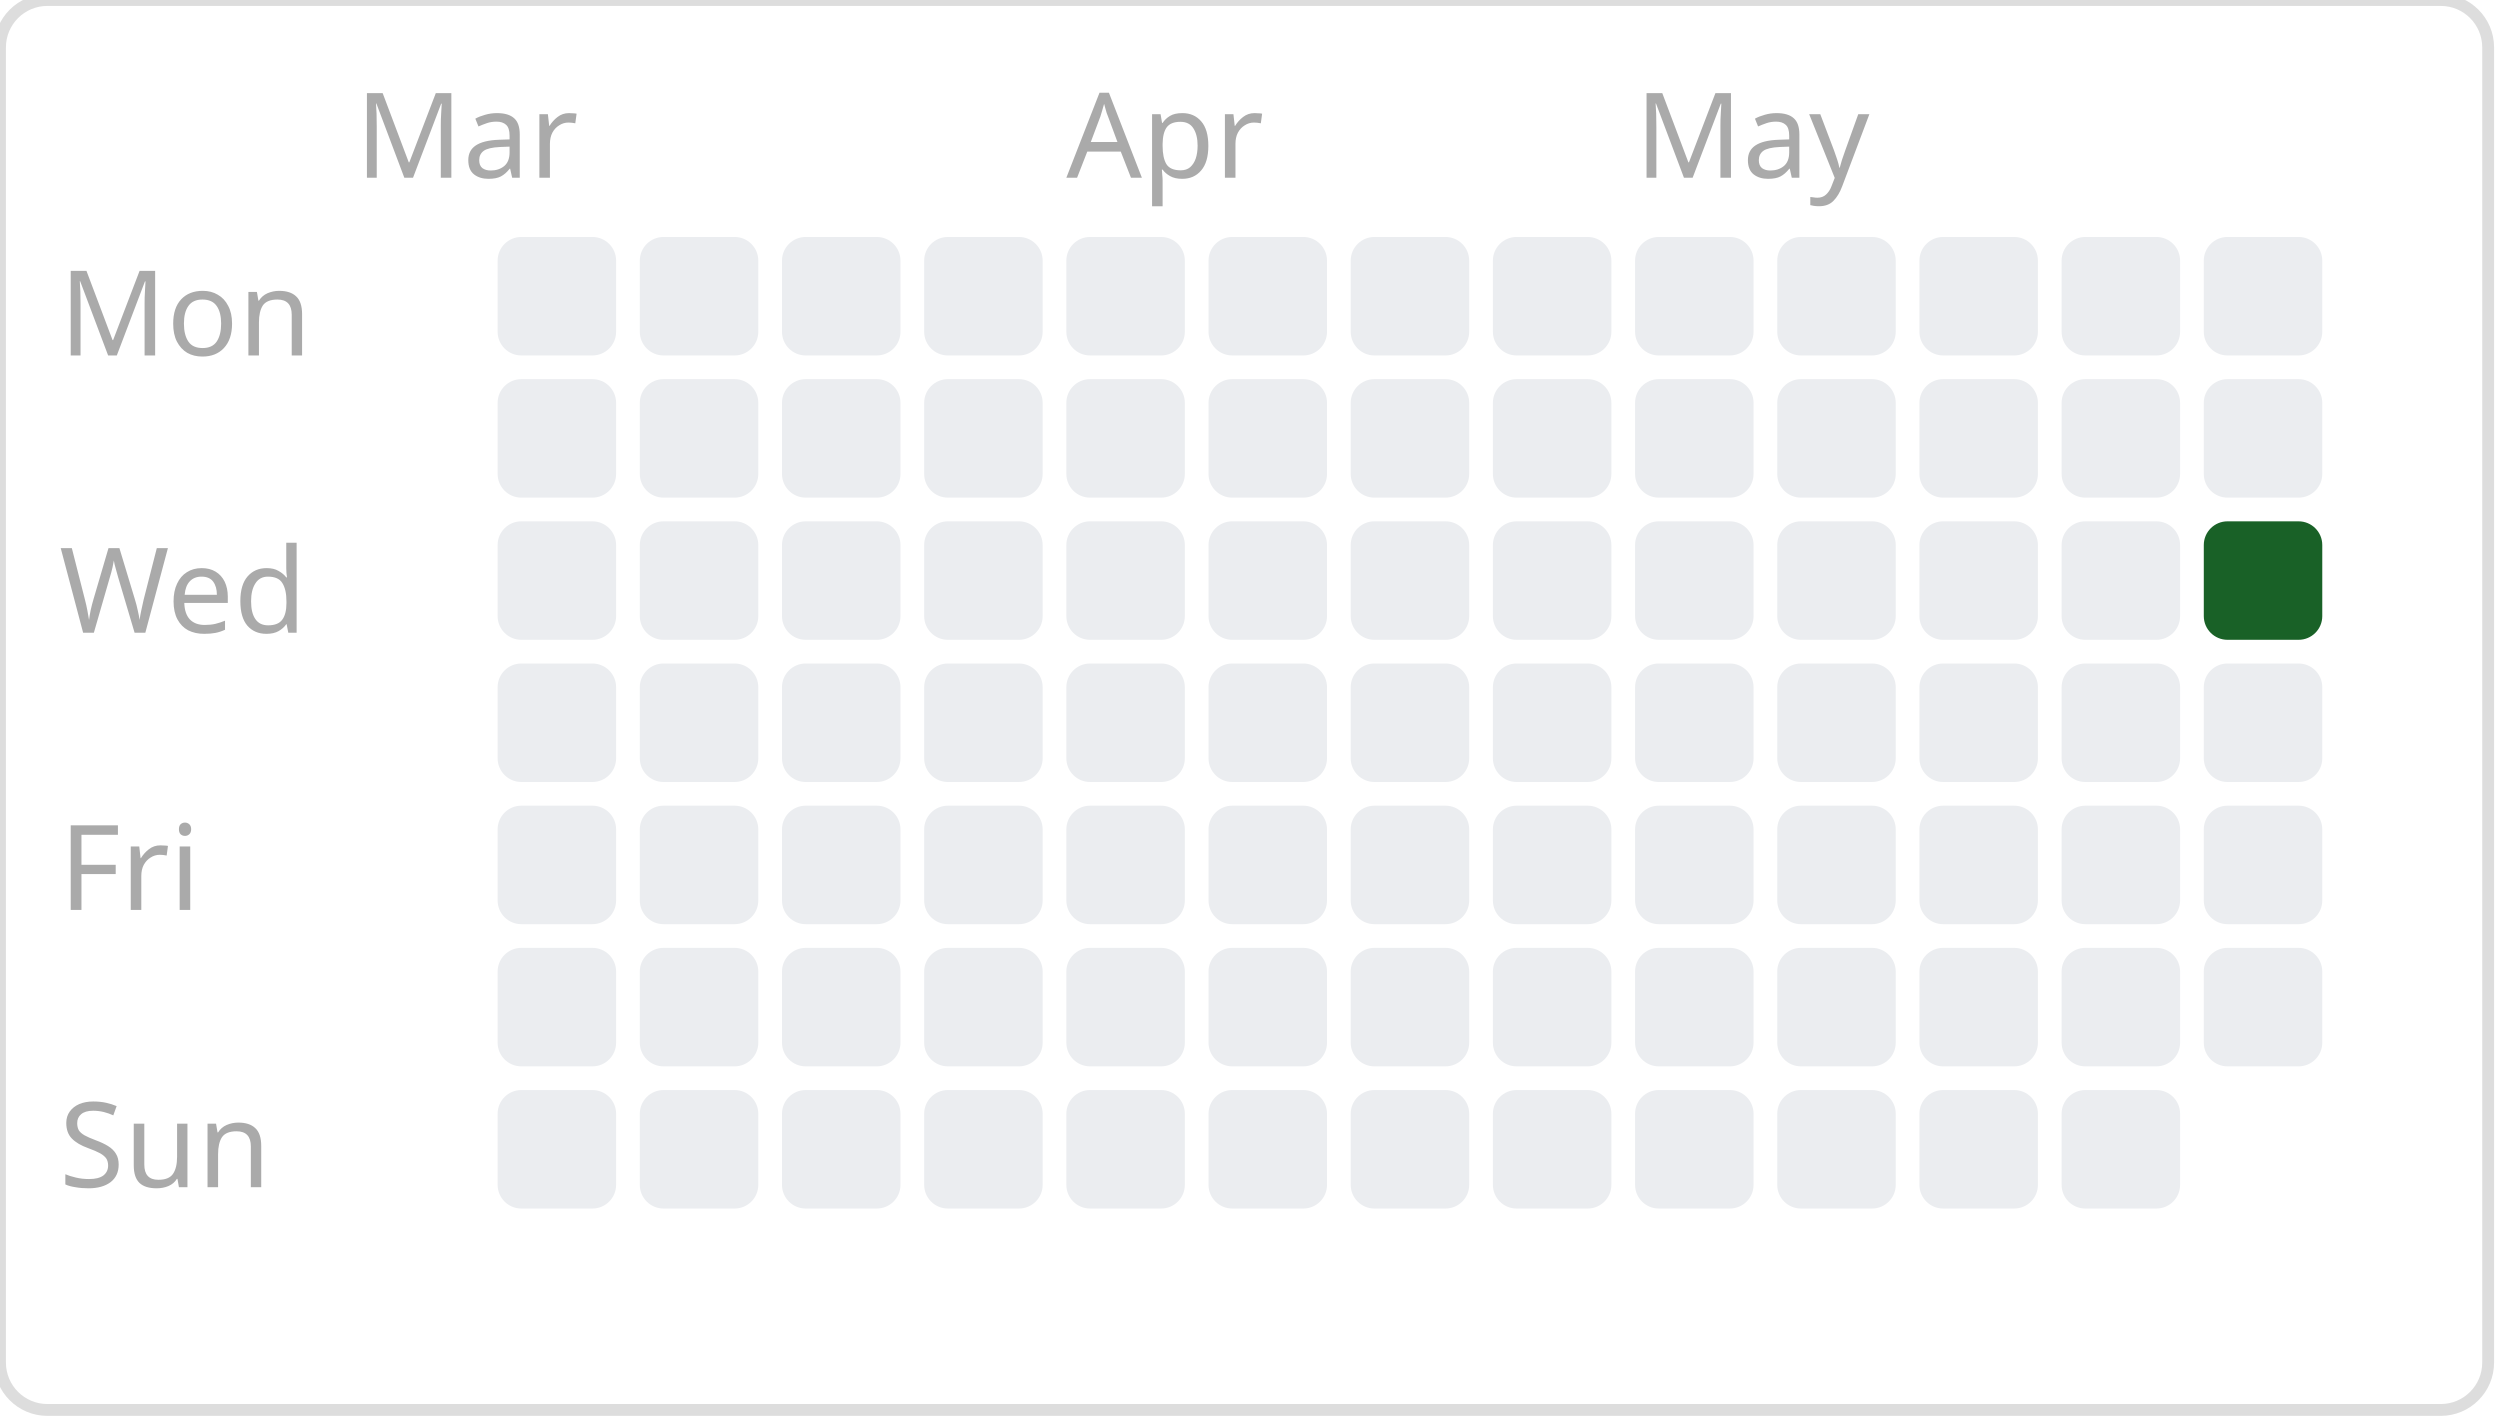
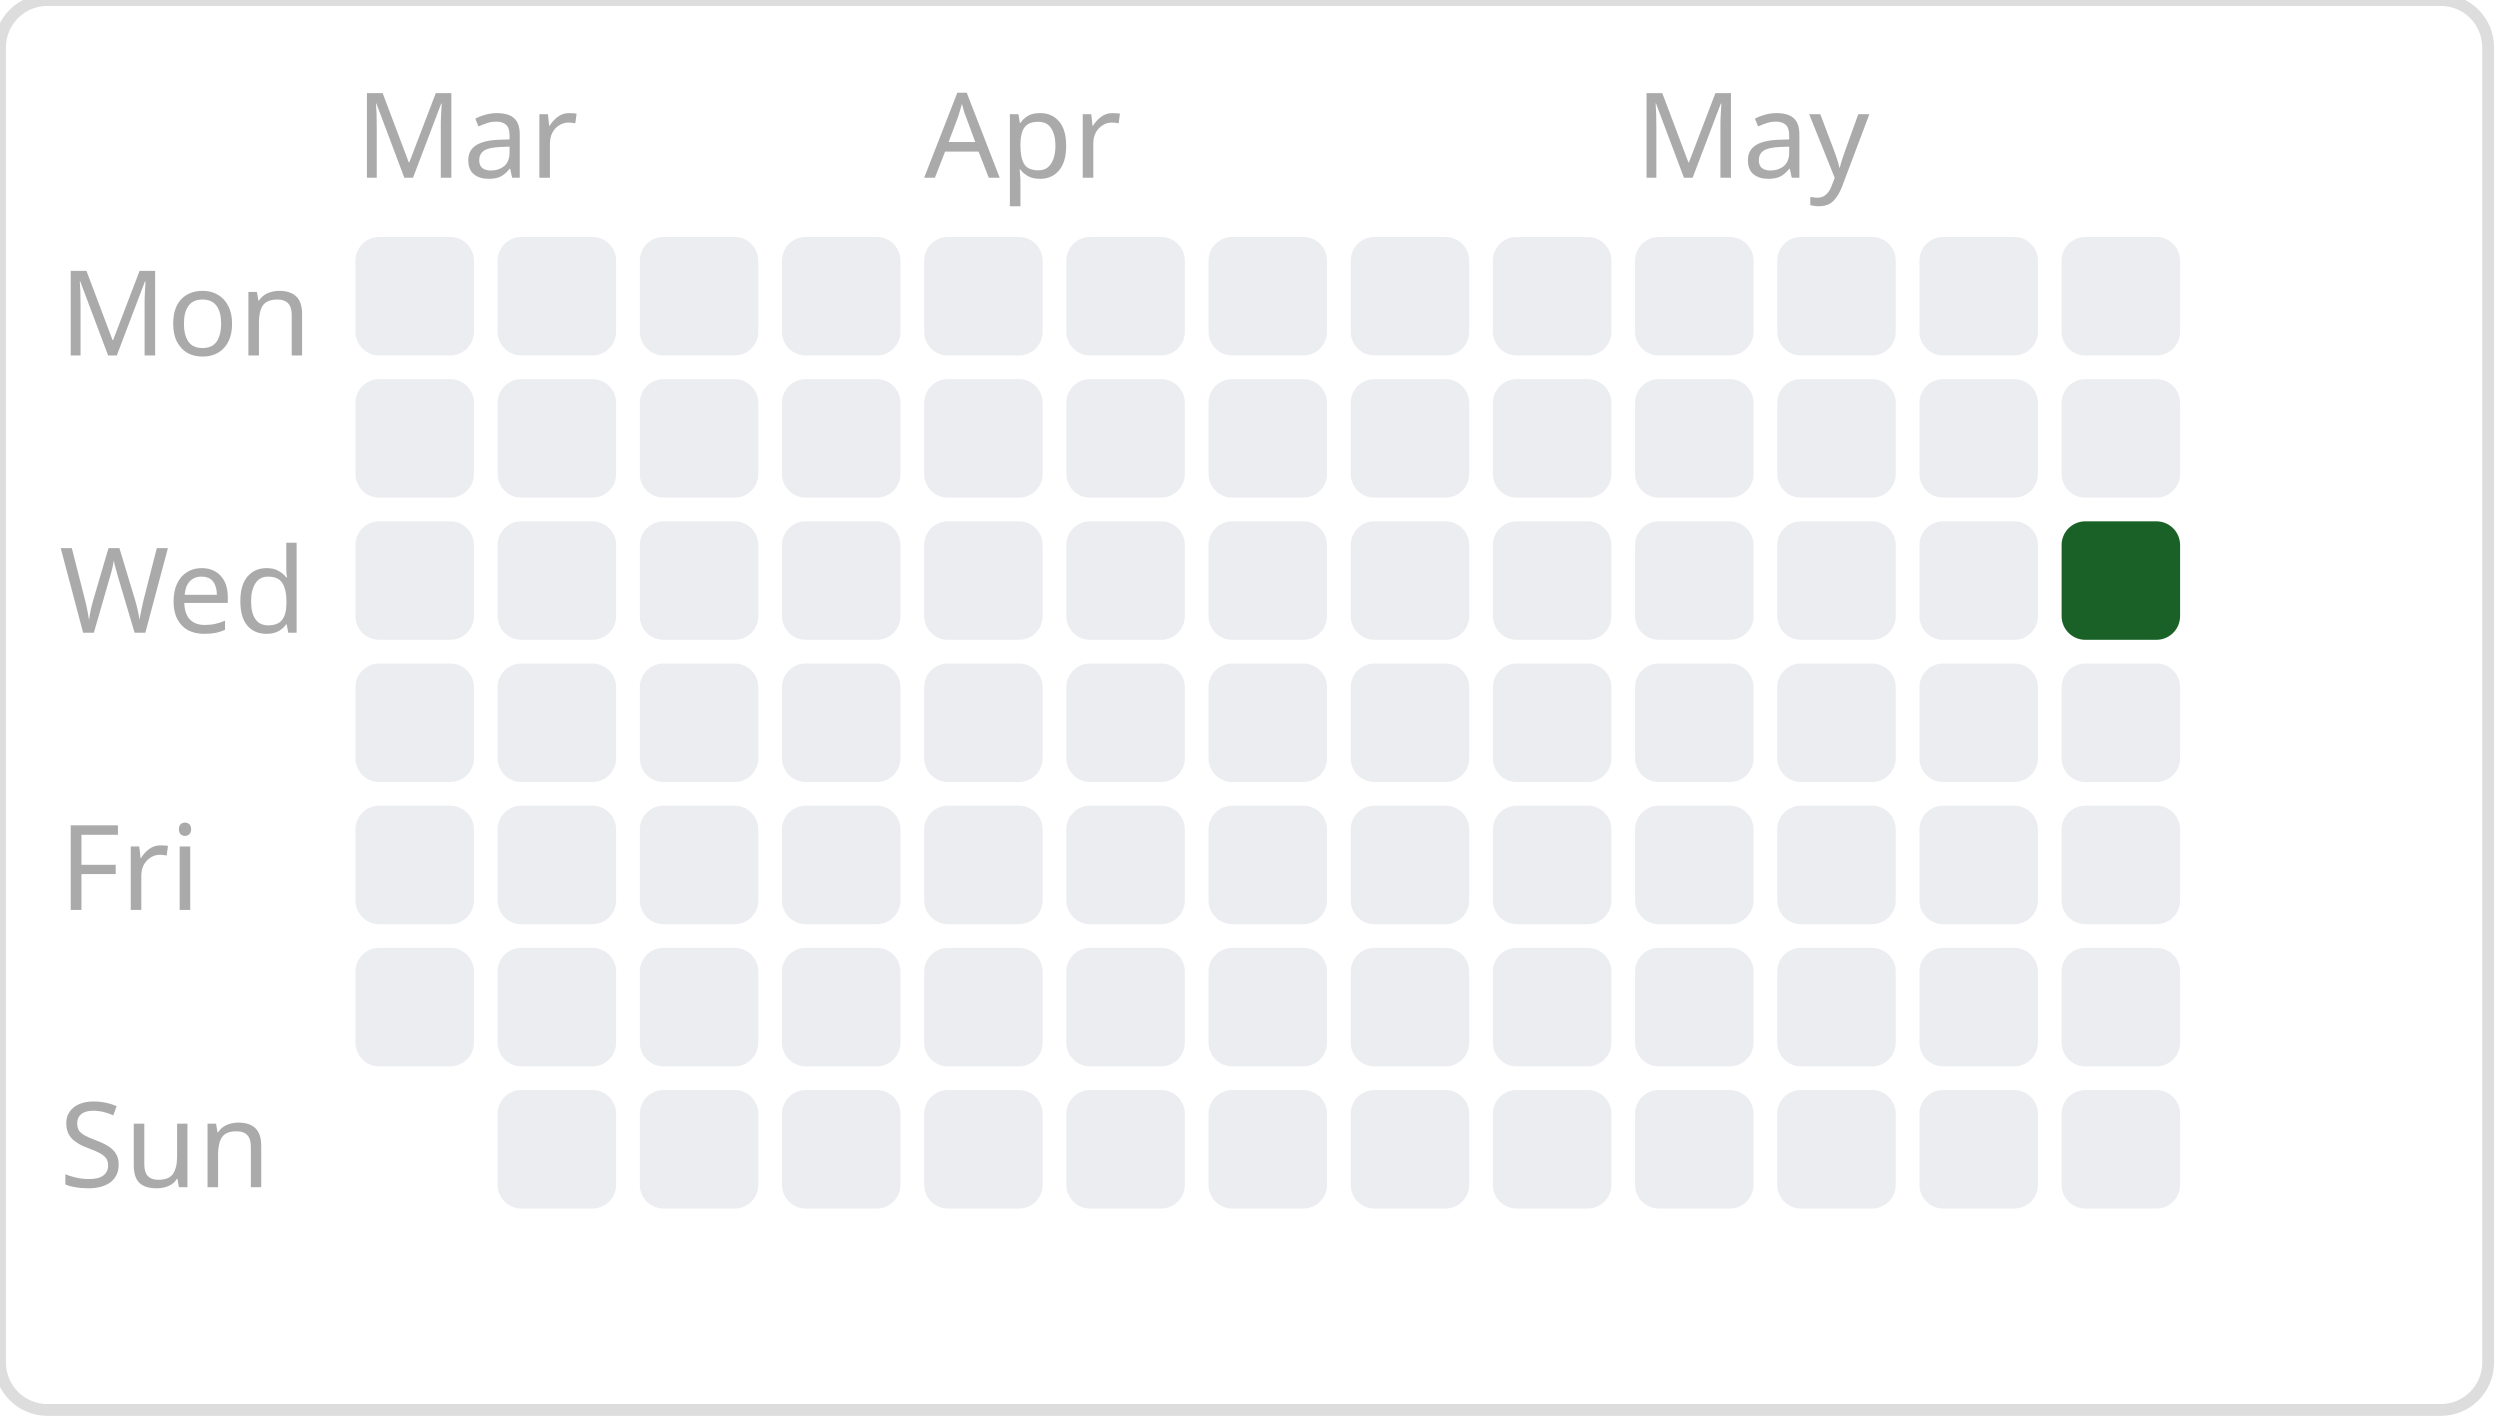
<svg xmlns="http://www.w3.org/2000/svg" width="211.0" height="120">
  <style> .day { font: 10px sans-serif; fill: #aaa; } .month { font: 10px sans-serif; fill: #aaa; } </style>
  <rect width="210.0" height="119" rx="4" ry="4" fill="none" stroke="#ddd" stroke-width="1" />
+   <rect x="30" y="20" width="10" height="10" fill="#ebedf0" rx="2" ry="2" />
+   <rect x="30" y="32" width="10" height="10" fill="#ebedf0" rx="2" ry="2" />
+   <rect x="30" y="44" width="10" height="10" fill="#ebedf0" rx="2" ry="2" />
+   <rect x="30" y="56" width="10" height="10" fill="#ebedf0" rx="2" ry="2" />
+   <rect x="30" y="68" width="10" height="10" fill="#ebedf0" rx="2" ry="2" />
+   <rect x="30" y="80" width="10" height="10" fill="#ebedf0" rx="2" ry="2" />
  <rect x="42" y="20" width="10" height="10" fill="#ebedf0" rx="2" ry="2" />
  <rect x="42" y="32" width="10" height="10" fill="#ebedf0" rx="2" ry="2" />
  <rect x="42" y="44" width="10" height="10" fill="#ebedf0" rx="2" ry="2" />
  <rect x="42" y="56" width="10" height="10" fill="#ebedf0" rx="2" ry="2" />
  <rect x="42" y="68" width="10" height="10" fill="#ebedf0" rx="2" ry="2" />
  <rect x="42" y="80" width="10" height="10" fill="#ebedf0" rx="2" ry="2" />
  <rect x="42" y="92" width="10" height="10" fill="#ebedf0" rx="2" ry="2" />
  <rect x="54" y="20" width="10" height="10" fill="#ebedf0" rx="2" ry="2" />
  <rect x="54" y="32" width="10" height="10" fill="#ebedf0" rx="2" ry="2" />
  <rect x="54" y="44" width="10" height="10" fill="#ebedf0" rx="2" ry="2" />
  <rect x="54" y="56" width="10" height="10" fill="#ebedf0" rx="2" ry="2" />
  <rect x="54" y="68" width="10" height="10" fill="#ebedf0" rx="2" ry="2" />
  <rect x="54" y="80" width="10" height="10" fill="#ebedf0" rx="2" ry="2" />
  <rect x="54" y="92" width="10" height="10" fill="#ebedf0" rx="2" ry="2" />
  <rect x="66" y="20" width="10" height="10" fill="#ebedf0" rx="2" ry="2" />
  <rect x="66" y="32" width="10" height="10" fill="#ebedf0" rx="2" ry="2" />
  <rect x="66" y="44" width="10" height="10" fill="#ebedf0" rx="2" ry="2" />
  <rect x="66" y="56" width="10" height="10" fill="#ebedf0" rx="2" ry="2" />
  <rect x="66" y="68" width="10" height="10" fill="#ebedf0" rx="2" ry="2" />
  <rect x="66" y="80" width="10" height="10" fill="#ebedf0" rx="2" ry="2" />
  <rect x="66" y="92" width="10" height="10" fill="#ebedf0" rx="2" ry="2" />
  <rect x="78" y="20" width="10" height="10" fill="#ebedf0" rx="2" ry="2" />
  <rect x="78" y="32" width="10" height="10" fill="#ebedf0" rx="2" ry="2" />
  <rect x="78" y="44" width="10" height="10" fill="#ebedf0" rx="2" ry="2" />
  <rect x="78" y="56" width="10" height="10" fill="#ebedf0" rx="2" ry="2" />
  <rect x="78" y="68" width="10" height="10" fill="#ebedf0" rx="2" ry="2" />
  <rect x="78" y="80" width="10" height="10" fill="#ebedf0" rx="2" ry="2" />
  <rect x="78" y="92" width="10" height="10" fill="#ebedf0" rx="2" ry="2" />
  <rect x="90" y="20" width="10" height="10" fill="#ebedf0" rx="2" ry="2" />
  <rect x="90" y="32" width="10" height="10" fill="#ebedf0" rx="2" ry="2" />
  <rect x="90" y="44" width="10" height="10" fill="#ebedf0" rx="2" ry="2" />
  <rect x="90" y="56" width="10" height="10" fill="#ebedf0" rx="2" ry="2" />
  <rect x="90" y="68" width="10" height="10" fill="#ebedf0" rx="2" ry="2" />
  <rect x="90" y="80" width="10" height="10" fill="#ebedf0" rx="2" ry="2" />
  <rect x="90" y="92" width="10" height="10" fill="#ebedf0" rx="2" ry="2" />
  <rect x="102" y="20" width="10" height="10" fill="#ebedf0" rx="2" ry="2" />
  <rect x="102" y="32" width="10" height="10" fill="#ebedf0" rx="2" ry="2" />
  <rect x="102" y="44" width="10" height="10" fill="#ebedf0" rx="2" ry="2" />
  <rect x="102" y="56" width="10" height="10" fill="#ebedf0" rx="2" ry="2" />
  <rect x="102" y="68" width="10" height="10" fill="#ebedf0" rx="2" ry="2" />
  <rect x="102" y="80" width="10" height="10" fill="#ebedf0" rx="2" ry="2" />
  <rect x="102" y="92" width="10" height="10" fill="#ebedf0" rx="2" ry="2" />
  <rect x="114" y="20" width="10" height="10" fill="#ebedf0" rx="2" ry="2" />
  <rect x="114" y="32" width="10" height="10" fill="#ebedf0" rx="2" ry="2" />
  <rect x="114" y="44" width="10" height="10" fill="#ebedf0" rx="2" ry="2" />
  <rect x="114" y="56" width="10" height="10" fill="#ebedf0" rx="2" ry="2" />
  <rect x="114" y="68" width="10" height="10" fill="#ebedf0" rx="2" ry="2" />
  <rect x="114" y="80" width="10" height="10" fill="#ebedf0" rx="2" ry="2" />
  <rect x="114" y="92" width="10" height="10" fill="#ebedf0" rx="2" ry="2" />
  <rect x="126" y="20" width="10" height="10" fill="#ebedf0" rx="2" ry="2" />
  <rect x="126" y="32" width="10" height="10" fill="#ebedf0" rx="2" ry="2" />
  <rect x="126" y="44" width="10" height="10" fill="#ebedf0" rx="2" ry="2" />
  <rect x="126" y="56" width="10" height="10" fill="#ebedf0" rx="2" ry="2" />
  <rect x="126" y="68" width="10" height="10" fill="#ebedf0" rx="2" ry="2" />
  <rect x="126" y="80" width="10" height="10" fill="#ebedf0" rx="2" ry="2" />
  <rect x="126" y="92" width="10" height="10" fill="#ebedf0" rx="2" ry="2" />
  <rect x="138" y="20" width="10" height="10" fill="#ebedf0" rx="2" ry="2" />
  <rect x="138" y="32" width="10" height="10" fill="#ebedf0" rx="2" ry="2" />
  <rect x="138" y="44" width="10" height="10" fill="#ebedf0" rx="2" ry="2" />
  <rect x="138" y="56" width="10" height="10" fill="#ebedf0" rx="2" ry="2" />
  <rect x="138" y="68" width="10" height="10" fill="#ebedf0" rx="2" ry="2" />
  <rect x="138" y="80" width="10" height="10" fill="#ebedf0" rx="2" ry="2" />
  <rect x="138" y="92" width="10" height="10" fill="#ebedf0" rx="2" ry="2" />
  <rect x="150" y="20" width="10" height="10" fill="#ebedf0" rx="2" ry="2" />
  <rect x="150" y="32" width="10" height="10" fill="#ebedf0" rx="2" ry="2" />
  <rect x="150" y="44" width="10" height="10" fill="#ebedf0" rx="2" ry="2" />
  <rect x="150" y="56" width="10" height="10" fill="#ebedf0" rx="2" ry="2" />
  <rect x="150" y="68" width="10" height="10" fill="#ebedf0" rx="2" ry="2" />
  <rect x="150" y="80" width="10" height="10" fill="#ebedf0" rx="2" ry="2" />
  <rect x="150" y="92" width="10" height="10" fill="#ebedf0" rx="2" ry="2" />
  <rect x="162" y="20" width="10" height="10" fill="#ebedf0" rx="2" ry="2" />
  <rect x="162" y="32" width="10" height="10" fill="#ebedf0" rx="2" ry="2" />
  <rect x="162" y="44" width="10" height="10" fill="#ebedf0" rx="2" ry="2" />
  <rect x="162" y="56" width="10" height="10" fill="#ebedf0" rx="2" ry="2" />
  <rect x="162" y="68" width="10" height="10" fill="#ebedf0" rx="2" ry="2" />
  <rect x="162" y="80" width="10" height="10" fill="#ebedf0" rx="2" ry="2" />
  <rect x="162" y="92" width="10" height="10" fill="#ebedf0" rx="2" ry="2" />
  <rect x="174" y="20" width="10" height="10" fill="#ebedf0" rx="2" ry="2" />
  <rect x="174" y="32" width="10" height="10" fill="#ebedf0" rx="2" ry="2" />
-   <rect x="174" y="44" width="10" height="10" fill="#ebedf0" rx="2" ry="2" />
+   <rect x="174" y="44" width="10" height="10" fill="#196127" rx="2" ry="2" />
  <rect x="174" y="56" width="10" height="10" fill="#ebedf0" rx="2" ry="2" />
  <rect x="174" y="68" width="10" height="10" fill="#ebedf0" rx="2" ry="2" />
  <rect x="174" y="80" width="10" height="10" fill="#ebedf0" rx="2" ry="2" />
  <rect x="174" y="92" width="10" height="10" fill="#ebedf0" rx="2" ry="2" />
-   <rect x="186" y="20" width="10" height="10" fill="#ebedf0" rx="2" ry="2" />
-   <rect x="186" y="32" width="10" height="10" fill="#ebedf0" rx="2" ry="2" />
-   <rect x="186" y="44" width="10" height="10" fill="#196127" rx="2" ry="2" />
-   <rect x="186" y="56" width="10" height="10" fill="#ebedf0" rx="2" ry="2" />
-   <rect x="186" y="68" width="10" height="10" fill="#ebedf0" rx="2" ry="2" />
-   <rect x="186" y="80" width="10" height="10" fill="#ebedf0" rx="2" ry="2" />
  <text x="30" y="15" class="month">Mar</text>
-   <text x="90" y="15" class="month">Apr</text>
+   <text x="78" y="15" class="month">Apr</text>
  <text x="138" y="15" class="month">May</text>
  <text x="5" y="30.0" class="day">Mon</text>
  <text x="5" y="53.4" class="day">Wed</text>
  <text x="5" y="76.8" class="day">Fri</text>
  <text x="5" y="100.2" class="day">Sun</text>
</svg>
